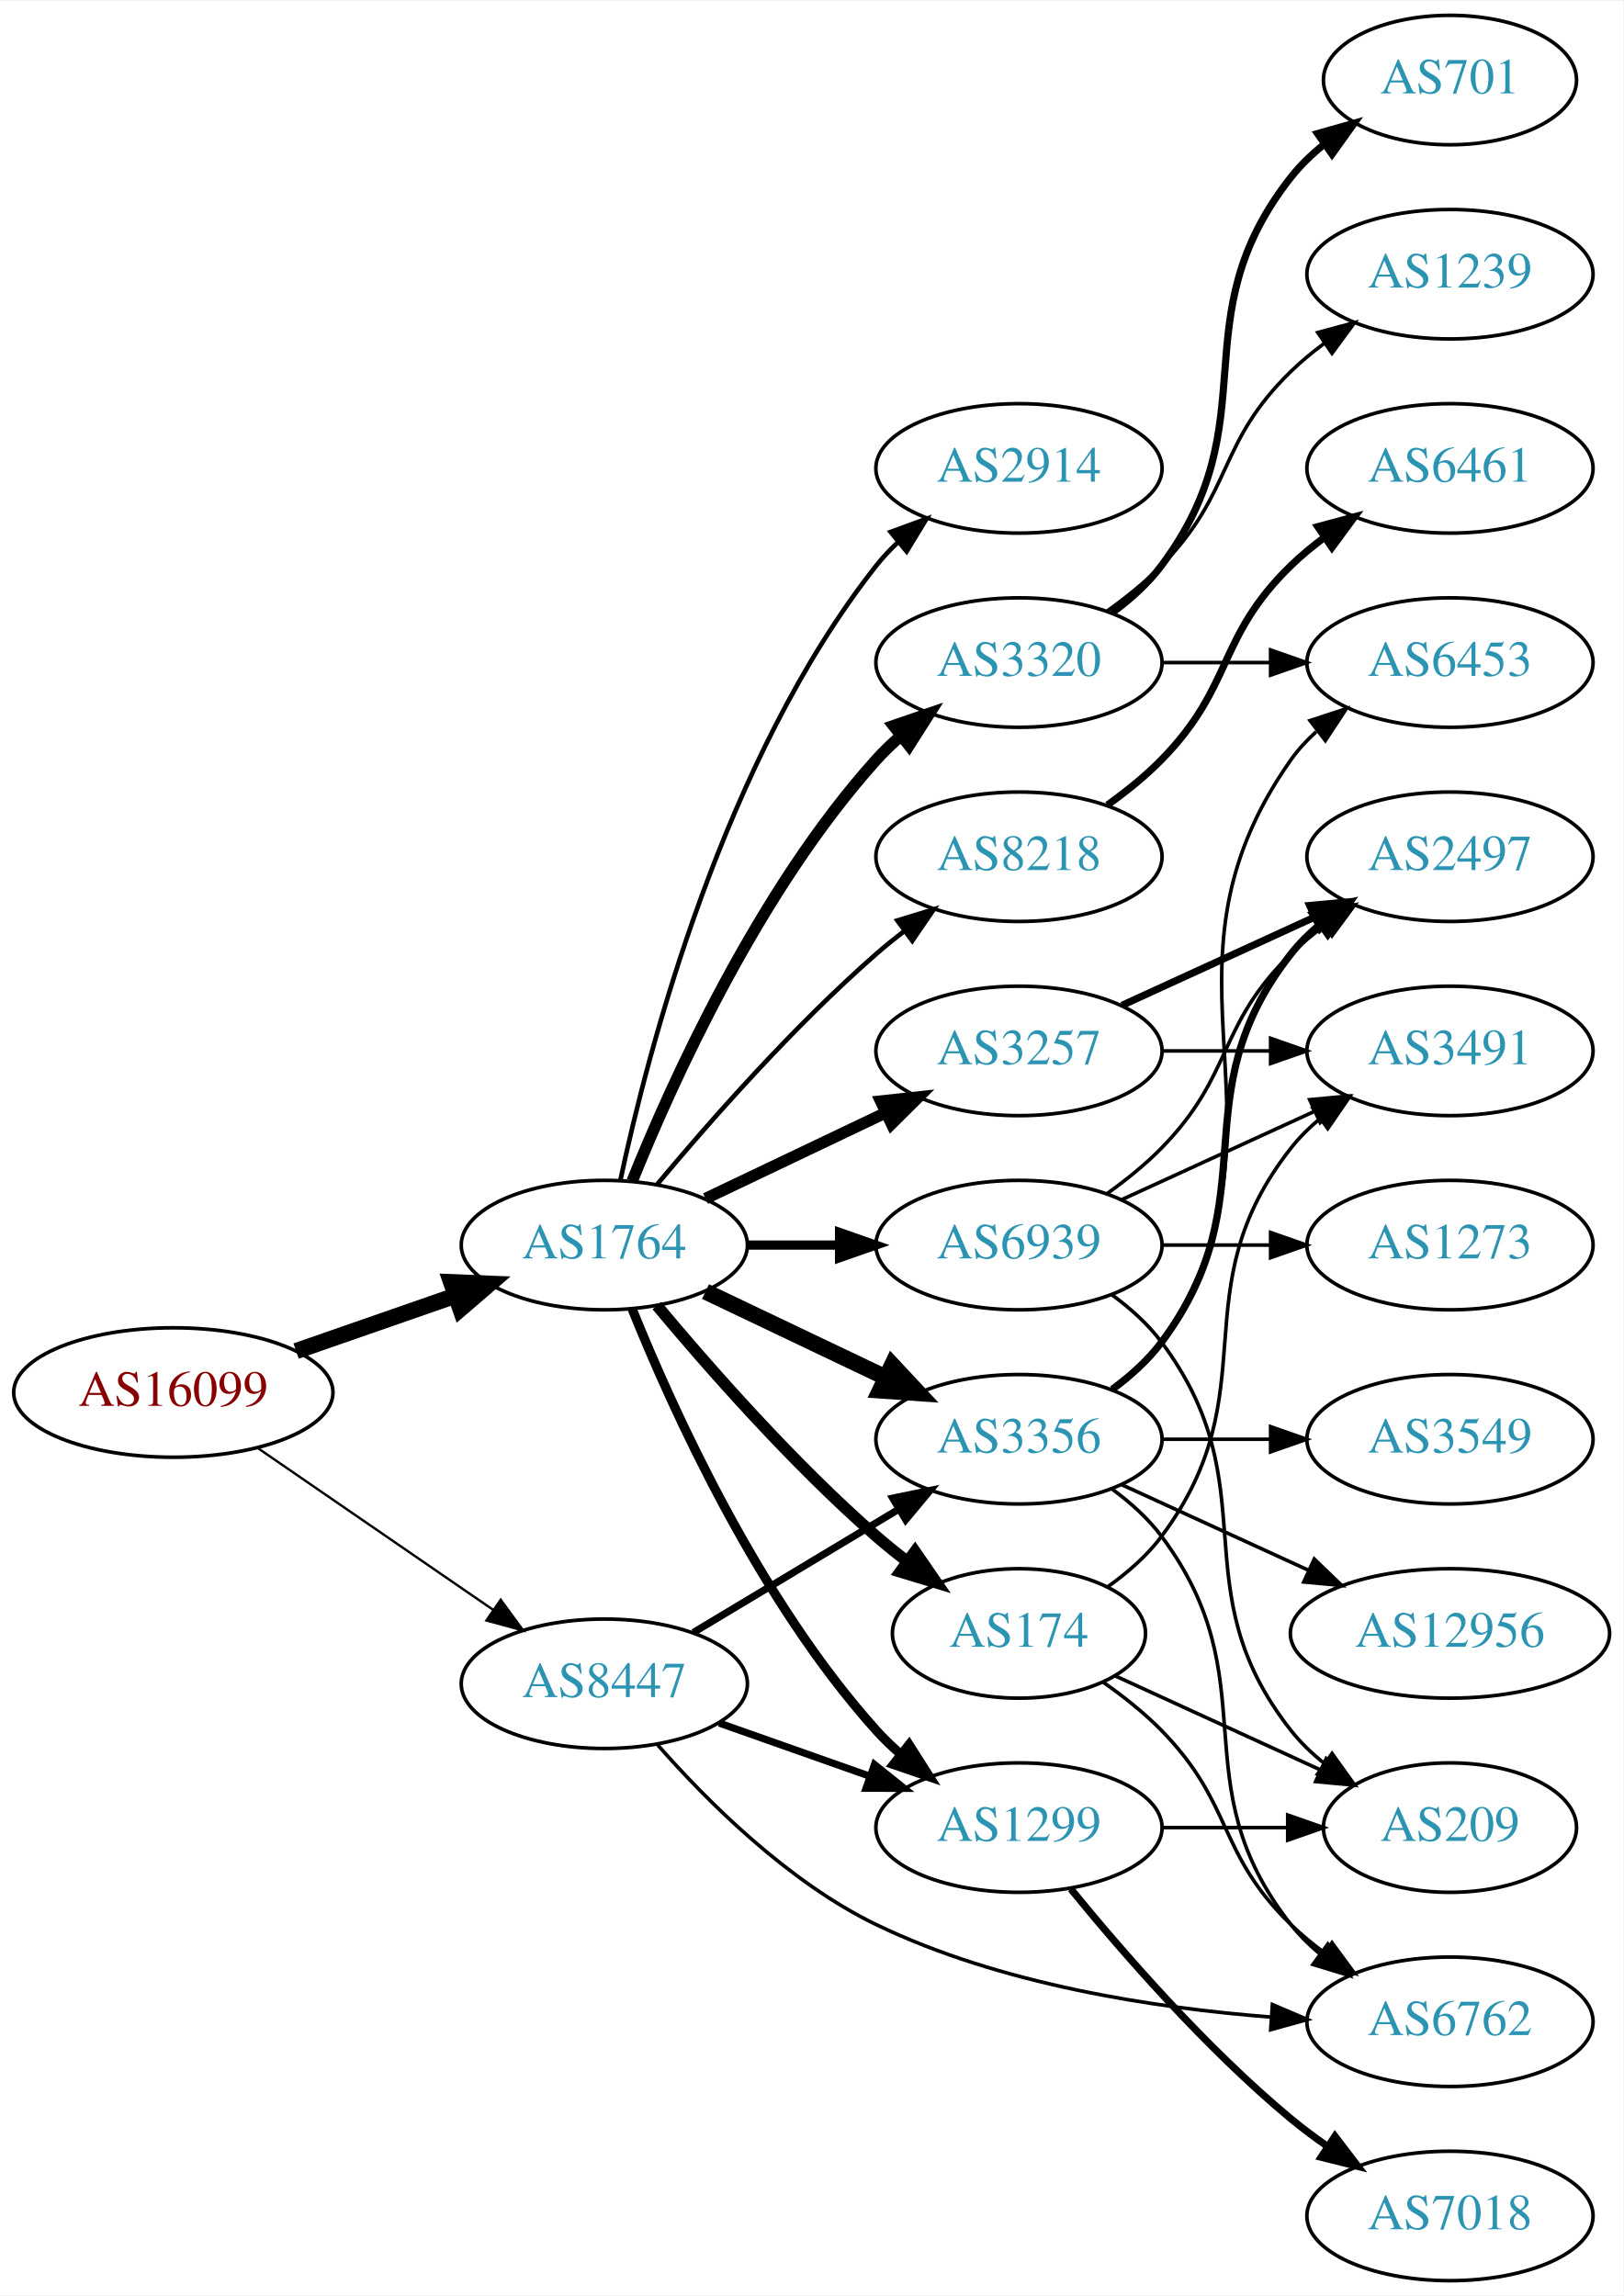
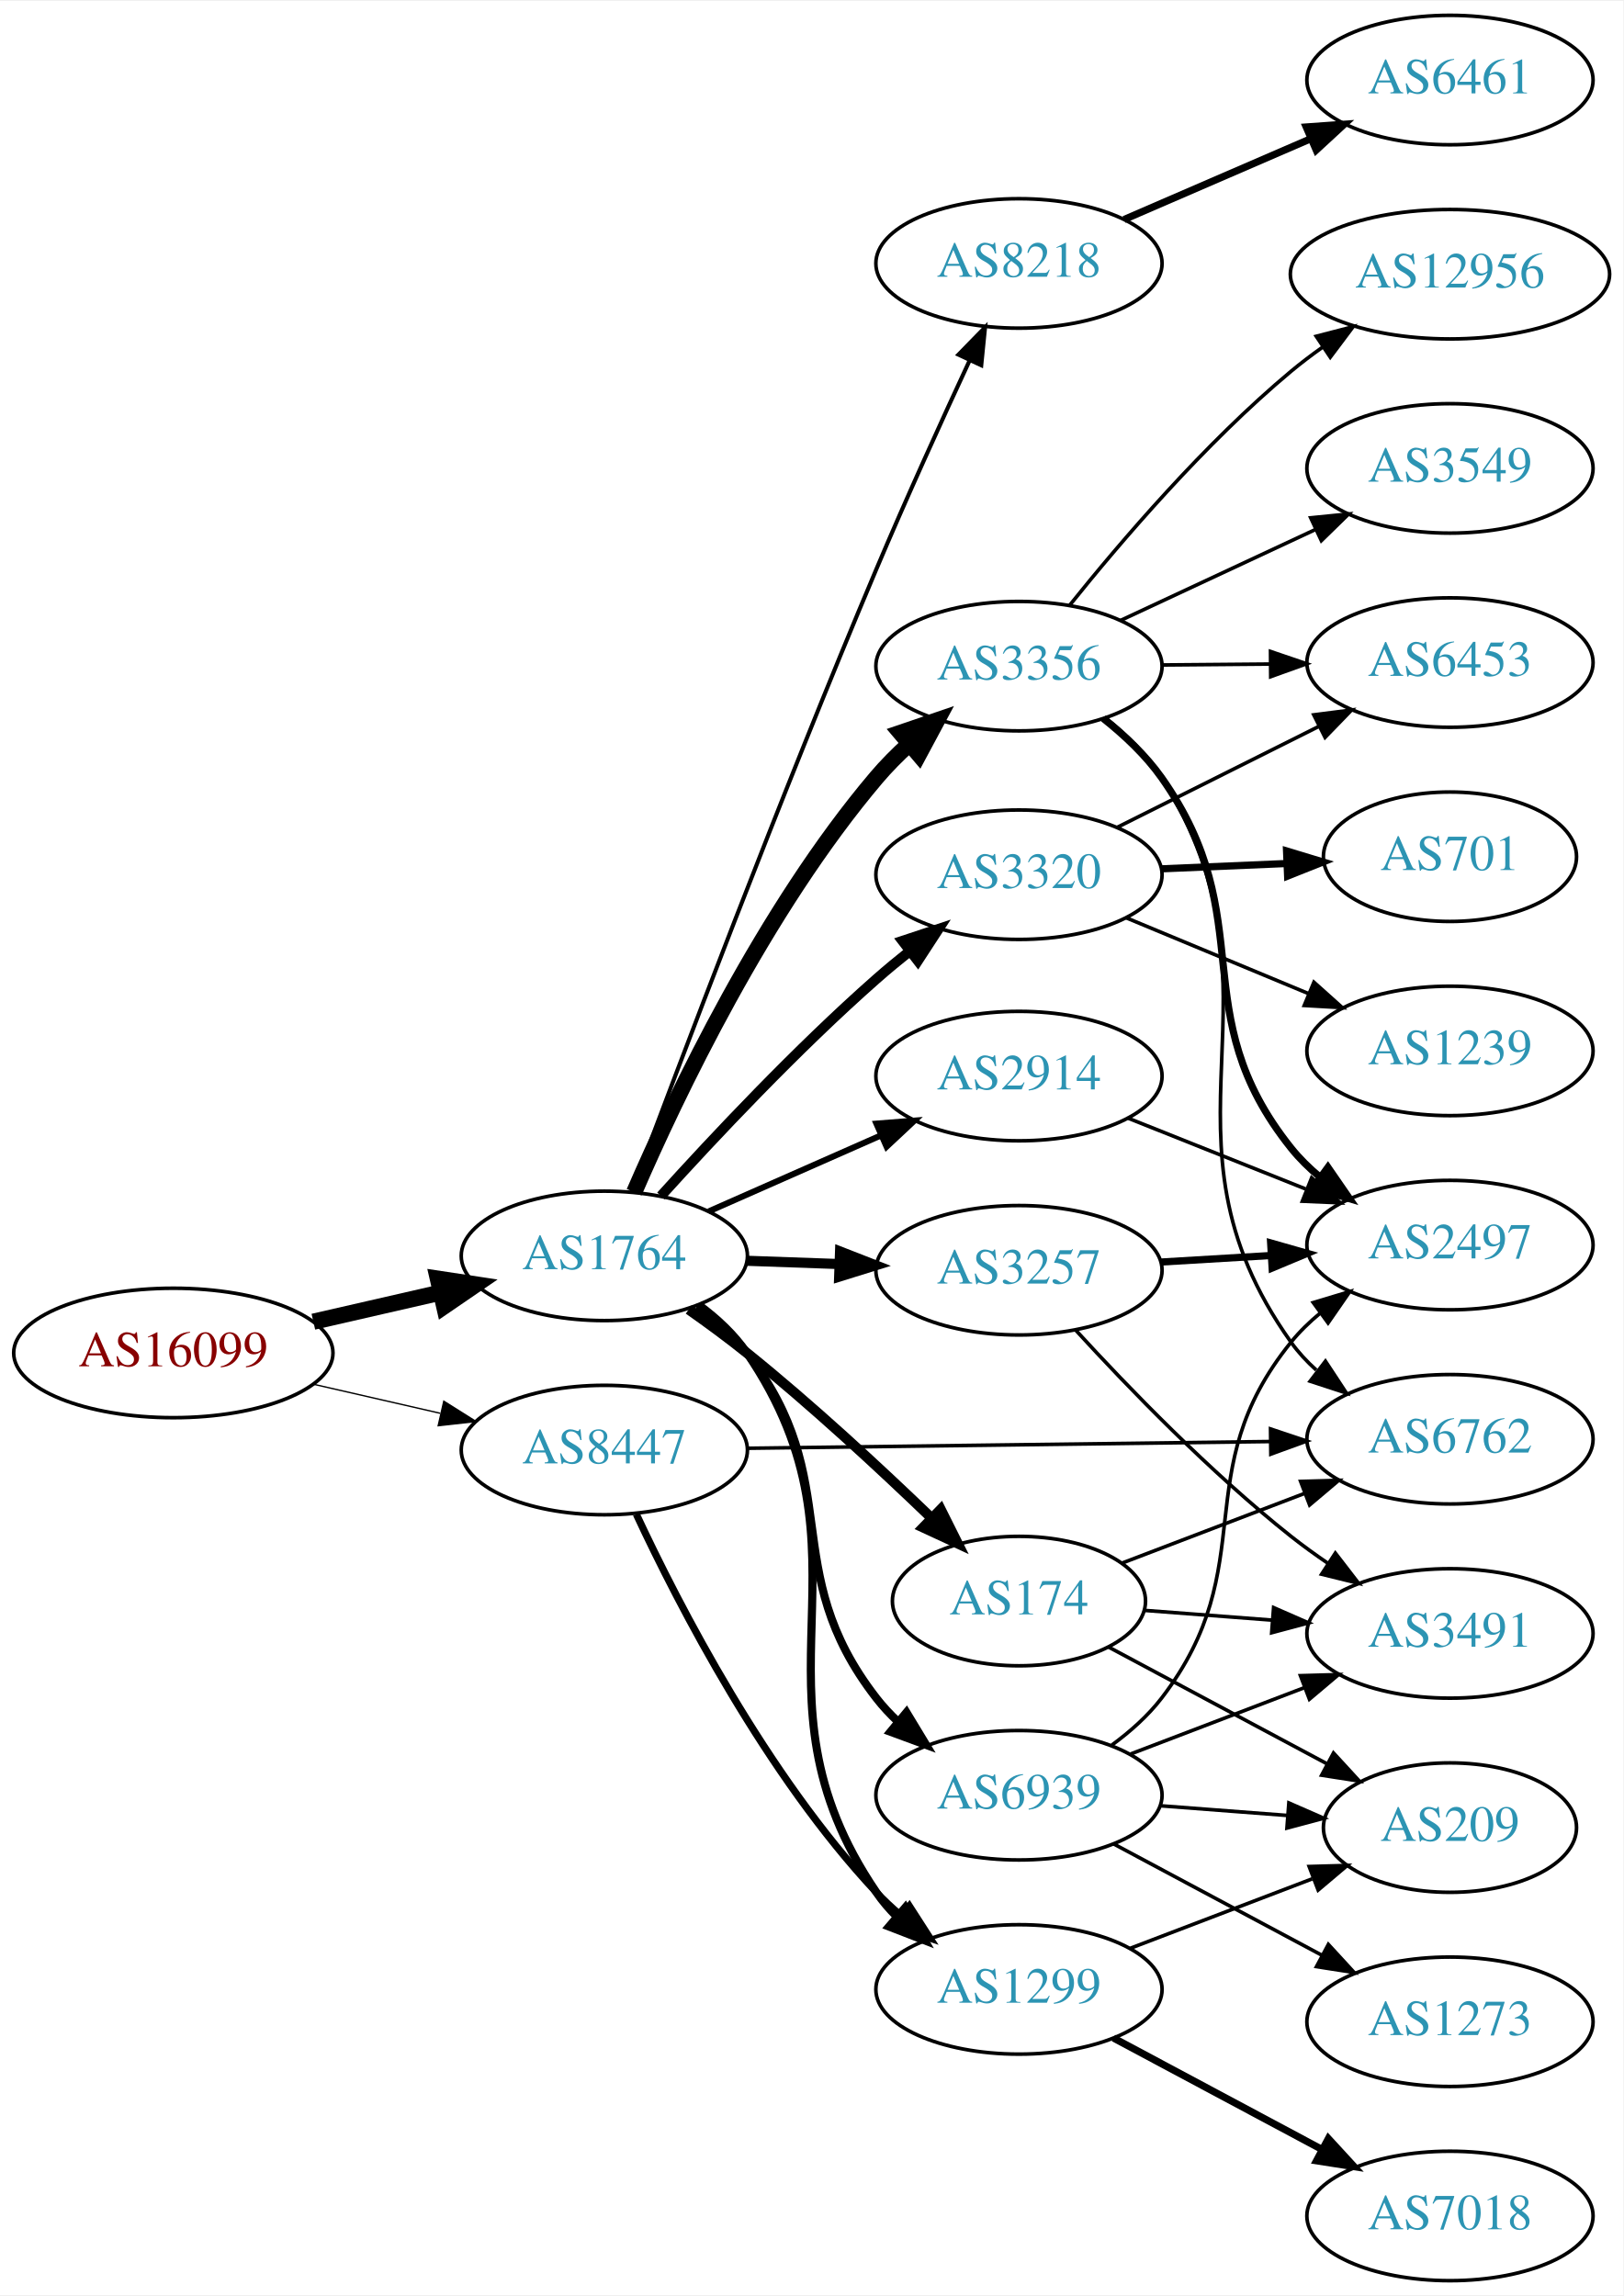
<svg xmlns="http://www.w3.org/2000/svg" xmlns:xlink="http://www.w3.org/1999/xlink" width="451pt" height="638pt" viewBox="0.00 0.00 451.37 638.00">
  <g id="graph0" class="graph" transform="scale(1 1) rotate(0) translate(4 634)">
    <polygon fill="white" stroke="none" points="-4,4 -4,-634 447.37,-634 447.37,4 -4,4" />
    <g id="node1" class="node">
      <g id="a_node1">
        <a xlink:href="/asn/16099" xlink:title="AS16099 ~ SOZVERS-NET [AT]">
-           <ellipse fill="#ffffff" stroke="black" cx="44.196" cy="-247" rx="44.393" ry="18" />
-           <text text-anchor="middle" x="44.196" y="-243.3" font-family="Times,serif" font-size="14.00" fill="#880000">AS16099</text>
+           <ellipse fill="#ffffff" stroke="black" cx="44.196" cy="-258" rx="44.393" ry="18" />
+           <text text-anchor="middle" x="44.196" y="-254.3" font-family="Times,serif" font-size="14.00" fill="#880000">AS16099</text>
        </a>
      </g>
    </g>
    <g id="node2" class="node">
      <g id="a_node2">
        <a xlink:href="/asn/1764" xlink:title="AS1764 ~ NEXTLAYER-AS [AT]">
-           <ellipse fill="#ffffff" stroke="black" cx="164.039" cy="-288" rx="39.794" ry="18" />
-           <text text-anchor="middle" x="164.039" y="-284.3" font-family="Times,serif" font-size="14.00" fill="#2c94b3">AS1764</text>
+           <ellipse fill="#ffffff" stroke="black" cx="164.039" cy="-285" rx="39.794" ry="18" />
+           <text text-anchor="middle" x="164.039" y="-281.3" font-family="Times,serif" font-size="14.00" fill="#2c94b3">AS1764</text>
        </a>
      </g>
    </g>
    <g id="edge1" class="edge">
-       <path fill="none" stroke="black" stroke-width="4.5" d="M78.335,-258.53C92.053,-263.302 108.092,-268.883 122.502,-273.896" />
-       <polygon fill="black" stroke="black" stroke-width="4.5" points="121.43,-277.692 132.168,-277.26 124.018,-270.255 121.43,-277.692" />
+       <path fill="none" stroke="black" stroke-width="4.5" d="M83.131,-266.692C94.371,-269.267 106.784,-272.111 118.407,-274.774" />
+       <polygon fill="black" stroke="black" stroke-width="4.5" points="117.742,-278.661 128.369,-277.057 119.501,-270.985 117.742,-278.661" />
    </g>
    <g id="node3" class="node">
      <g id="a_node3">
        <a xlink:href="/asn/8447" xlink:title="AS8447 ~ A1 Telekom Austria AG [AT]">
-           <ellipse fill="#ffffff" stroke="black" cx="164.039" cy="-166" rx="39.794" ry="18" />
-           <text text-anchor="middle" x="164.039" y="-162.3" font-family="Times,serif" font-size="14.00" fill="#2c94b3">AS8447</text>
+           <ellipse fill="#ffffff" stroke="black" cx="164.039" cy="-231" rx="39.794" ry="18" />
+           <text text-anchor="middle" x="164.039" y="-227.3" font-family="Times,serif" font-size="14.00" fill="#2c94b3">AS8447</text>
        </a>
      </g>
    </g>
    <g id="edge2" class="edge">
-       <path fill="none" stroke="black" stroke-width="0.662" d="M67.639,-231.574C86.22,-218.802 112.781,-200.545 133.161,-186.537" />
-       <polygon fill="black" stroke="black" stroke-width="0.662" points="135.216,-189.371 141.475,-180.822 131.251,-183.602 135.216,-189.371" />
+       <path fill="none" stroke="black" stroke-width="0.375" d="M83.131,-249.308C94.371,-246.733 106.784,-243.889 118.407,-241.226" />
+       <polygon fill="black" stroke="black" stroke-width="0.375" points="119.403,-244.588 128.369,-238.943 117.84,-237.765 119.403,-244.588" />
    </g>
    <g id="node4" class="node">
      <g id="a_node4">
-         <a xlink:href="/asn/174" xlink:title="AS174 ~ Cogent Communications [US]">
-           <ellipse fill="#ffffff" stroke="black" cx="279.332" cy="-180" rx="35.194" ry="18" />
-           <text text-anchor="middle" x="279.332" y="-176.3" font-family="Times,serif" font-size="14.00" fill="#2c94b3">AS174</text>
+         <a xlink:href="/asn/2914" xlink:title="AS2914 ~ NTT America, Inc. [US]">
+           <ellipse fill="#ffffff" stroke="black" cx="279.332" cy="-335" rx="39.794" ry="18" />
+           <text text-anchor="middle" x="279.332" y="-331.3" font-family="Times,serif" font-size="14.00" fill="#2c94b3">AS2914</text>
        </a>
      </g>
    </g>
    <g id="edge3" class="edge">
-       <path fill="none" stroke="black" stroke-width="3.214" d="M178.669,-271.183C192.951,-254.071 216.498,-227.255 239.685,-207 242.355,-204.668 245.228,-202.352 248.158,-200.114" />
-       <polygon fill="black" stroke="black" stroke-width="3.214" points="250.436,-202.784 256.449,-194.061 246.309,-197.13 250.436,-202.784" />
+       <path fill="none" stroke="black" stroke-width="1.688" d="M193.044,-297.36C207.478,-303.73 225.279,-311.586 240.878,-318.47" />
+       <polygon fill="black" stroke="black" stroke-width="1.688" points="239.694,-321.774 250.256,-322.609 242.521,-315.37 239.694,-321.774" />
    </g>
    <g id="node5" class="node">
      <g id="a_node5">
        <a xlink:href="/asn/8218" xlink:title="AS8218 ~ legacy Neotelecoms [FR]">
-           <ellipse fill="#ffffff" stroke="black" cx="279.332" cy="-396" rx="39.794" ry="18" />
-           <text text-anchor="middle" x="279.332" y="-392.3" font-family="Times,serif" font-size="14.00" fill="#2c94b3">AS8218</text>
+           <ellipse fill="#ffffff" stroke="black" cx="279.332" cy="-561" rx="39.794" ry="18" />
+           <text text-anchor="middle" x="279.332" y="-557.3" font-family="Times,serif" font-size="14.00" fill="#2c94b3">AS8218</text>
        </a>
      </g>
    </g>
    <g id="edge4" class="edge">
-       <path fill="none" stroke="black" stroke-width="1.286" d="M178.669,-304.817C192.951,-321.929 216.498,-348.745 239.685,-369 242.151,-371.154 244.789,-373.294 247.487,-375.372" />
-       <polygon fill="black" stroke="black" stroke-width="1.286" points="245.512,-378.264 255.641,-381.37 249.66,-372.625 245.512,-378.264" />
+       <path fill="none" stroke="black" stroke-width="1.125" d="M171.616,-302.772C184.249,-336.682 213.019,-412.866 239.685,-476 247.963,-495.599 257.911,-517.442 265.64,-534.078" />
+       <polygon fill="black" stroke="black" stroke-width="1.125" points="262.504,-535.634 269.906,-543.215 268.847,-532.673 262.504,-535.634" />
    </g>
    <g id="node6" class="node">
      <g id="a_node6">
-         <a xlink:href="/asn/2914" xlink:title="AS2914 ~ NTT America, Inc. [US]">
-           <ellipse fill="#ffffff" stroke="black" cx="279.332" cy="-504" rx="39.794" ry="18" />
-           <text text-anchor="middle" x="279.332" y="-500.3" font-family="Times,serif" font-size="14.00" fill="#2c94b3">AS2914</text>
+         <a xlink:href="/asn/3356" xlink:title="AS3356 ~ Level 3 Parent, LLC [US]">
+           <ellipse fill="#ffffff" stroke="black" cx="279.332" cy="-449" rx="39.794" ry="18" />
+           <text text-anchor="middle" x="279.332" y="-445.3" font-family="Times,serif" font-size="14.00" fill="#2c94b3">AS3356</text>
        </a>
      </g>
    </g>
    <g id="edge5" class="edge">
-       <path fill="none" stroke="black" stroke-width="1.286" d="M168.529,-306.16C176.16,-342.03 197.152,-423.155 239.685,-477 241.493,-479.288 243.545,-481.462 245.74,-483.51" />
-       <polygon fill="black" stroke="black" stroke-width="1.286" points="243.651,-486.323 253.6,-489.966 248.094,-480.914 243.651,-486.323" />
+       <path fill="none" stroke="black" stroke-width="4.5" d="M172.334,-302.699C183.942,-329.524 208.526,-381.238 239.685,-418 242.438,-421.248 245.571,-424.399 248.835,-427.369" />
+       <polygon fill="black" stroke="black" stroke-width="4.5" points="246.396,-430.463 256.569,-433.931 251.491,-424.459 246.396,-430.463" />
    </g>
    <g id="node7" class="node">
      <g id="a_node7">
-         <a xlink:href="/asn/3356" xlink:title="AS3356 ~ Level 3 Parent, LLC [US]">
-           <ellipse fill="#ffffff" stroke="black" cx="279.332" cy="-234" rx="39.794" ry="18" />
-           <text text-anchor="middle" x="279.332" y="-230.3" font-family="Times,serif" font-size="14.00" fill="#2c94b3">AS3356</text>
+         <a xlink:href="/asn/3320" xlink:title="AS3320 ~ DTAG [DE]">
+           <ellipse fill="#ffffff" stroke="black" cx="279.332" cy="-391" rx="39.794" ry="18" />
+           <text text-anchor="middle" x="279.332" y="-387.3" font-family="Times,serif" font-size="14.00" fill="#2c94b3">AS3320</text>
        </a>
      </g>
    </g>
    <g id="edge6" class="edge">
-       <path fill="none" stroke="black" stroke-width="4.5" d="M192.175,-275.066C207.169,-267.919 225.99,-258.948 242.213,-251.215" />
-       <polygon fill="black" stroke="black" stroke-width="4.5" points="244.084,-254.686 251.417,-246.829 240.695,-247.577 244.084,-254.686" />
+       <path fill="none" stroke="black" stroke-width="2.812" d="M179.778,-301.662C194.353,-317.779 217.614,-342.551 239.685,-362 242.645,-364.608 245.822,-367.237 249.036,-369.791" />
+       <polygon fill="black" stroke="black" stroke-width="2.812" points="246.942,-372.596 256.999,-375.929 251.216,-367.052 246.942,-372.596" />
    </g>
    <g id="node8" class="node">
      <g id="a_node8">
        <a xlink:href="/asn/3257" xlink:title="AS3257 ~ GTT [DE]">
-           <ellipse fill="#ffffff" stroke="black" cx="279.332" cy="-342" rx="39.794" ry="18" />
-           <text text-anchor="middle" x="279.332" y="-338.3" font-family="Times,serif" font-size="14.00" fill="#2c94b3">AS3257</text>
+           <ellipse fill="#ffffff" stroke="black" cx="279.332" cy="-281" rx="39.794" ry="18" />
+           <text text-anchor="middle" x="279.332" y="-277.3" font-family="Times,serif" font-size="14.00" fill="#2c94b3">AS3257</text>
        </a>
      </g>
    </g>
    <g id="edge7" class="edge">
-       <path fill="none" stroke="black" stroke-width="3.214" d="M192.175,-300.934C207.169,-308.081 225.99,-317.052 242.213,-324.785" />
-       <polygon fill="black" stroke="black" stroke-width="3.214" points="240.884,-328.028 251.417,-329.171 243.895,-321.709 240.884,-328.028" />
+       <path fill="none" stroke="black" stroke-width="2.812" d="M203.711,-283.635C211.914,-283.345 220.678,-283.036 229.21,-282.734" />
+       <polygon fill="black" stroke="black" stroke-width="2.812" points="229.579,-286.224 239.449,-282.373 229.332,-279.228 229.579,-286.224" />
    </g>
    <g id="node9" class="node">
      <g id="a_node9">
-         <a xlink:href="/asn/3320" xlink:title="AS3320 ~ DTAG [DE]">
-           <ellipse fill="#ffffff" stroke="black" cx="279.332" cy="-450" rx="39.794" ry="18" />
-           <text text-anchor="middle" x="279.332" y="-446.3" font-family="Times,serif" font-size="14.00" fill="#2c94b3">AS3320</text>
+         <a xlink:href="/asn/1299" xlink:title="AS1299 ~ Telia Carrier [EU]">
+           <ellipse fill="#ffffff" stroke="black" cx="279.332" cy="-81" rx="39.794" ry="18" />
+           <text text-anchor="middle" x="279.332" y="-77.3" font-family="Times,serif" font-size="14.00" fill="#2c94b3">AS1299</text>
        </a>
      </g>
    </g>
    <g id="edge8" class="edge">
-       <path fill="none" stroke="black" stroke-width="3.214" d="M171.786,-305.787C182.837,-333.243 206.891,-386.578 239.685,-423 241.688,-425.224 243.906,-427.363 246.239,-429.397" />
-       <polygon fill="black" stroke="black" stroke-width="3.214" points="244.437,-432.433 254.458,-435.873 248.769,-426.935 244.437,-432.433" />
+       <path fill="none" stroke="black" stroke-width="2.25" d="M190.293,-271.349C195.352,-267.608 200.182,-263.14 203.685,-258 242.299,-201.348 201.072,-164.652 239.685,-108 241.327,-105.591 243.261,-103.329 245.373,-101.221" />
+       <polygon fill="black" stroke="black" stroke-width="2.25" points="247.739,-103.803 253.077,-94.651 243.197,-98.476 247.739,-103.803" />
    </g>
    <g id="node10" class="node">
      <g id="a_node10">
-         <a xlink:href="/asn/1299" xlink:title="AS1299 ~ Telia Carrier [EU]">
-           <ellipse fill="#ffffff" stroke="black" cx="279.332" cy="-126" rx="39.794" ry="18" />
-           <text text-anchor="middle" x="279.332" y="-122.3" font-family="Times,serif" font-size="14.00" fill="#2c94b3">AS1299</text>
+         <a xlink:href="/asn/174" xlink:title="AS174 ~ Cogent Communications [US]">
+           <ellipse fill="#ffffff" stroke="black" cx="279.332" cy="-189" rx="35.194" ry="18" />
+           <text text-anchor="middle" x="279.332" y="-185.3" font-family="Times,serif" font-size="14.00" fill="#2c94b3">AS174</text>
        </a>
      </g>
    </g>
    <g id="edge9" class="edge">
-       <path fill="none" stroke="black" stroke-width="2.571" d="M171.786,-270.213C182.837,-242.757 206.891,-189.422 239.685,-153 241.688,-150.776 243.906,-148.637 246.239,-146.603" />
-       <polygon fill="black" stroke="black" stroke-width="2.571" points="248.769,-149.065 254.458,-140.127 244.437,-143.567 248.769,-149.065" />
+       <path fill="none" stroke="black" stroke-width="2.812" d="M187.49,-270.086C192.899,-266.284 198.585,-262.107 203.685,-258 221.545,-243.617 240.506,-226.059 254.848,-212.254" />
+       <polygon fill="black" stroke="black" stroke-width="2.812" points="257.568,-214.491 262.305,-205.015 252.692,-209.469 257.568,-214.491" />
    </g>
    <g id="node11" class="node">
      <g id="a_node11">
        <a xlink:href="/asn/6939" xlink:title="AS6939 ~ Hurricane Electric LLC [US]">
-           <ellipse fill="#ffffff" stroke="black" cx="279.332" cy="-288" rx="39.794" ry="18" />
-           <text text-anchor="middle" x="279.332" y="-284.3" font-family="Times,serif" font-size="14.00" fill="#2c94b3">AS6939</text>
+           <ellipse fill="#ffffff" stroke="black" cx="279.332" cy="-135" rx="39.794" ry="18" />
+           <text text-anchor="middle" x="279.332" y="-131.3" font-family="Times,serif" font-size="14.00" fill="#2c94b3">AS6939</text>
        </a>
      </g>
    </g>
    <g id="edge10" class="edge">
-       <path fill="none" stroke="black" stroke-width="2.571" d="M203.711,-288C211.914,-288 220.678,-288 229.21,-288" />
-       <polygon fill="black" stroke="black" stroke-width="2.571" points="229.449,-291.5 239.449,-288 229.449,-284.5 229.449,-291.5" />
+       <path fill="none" stroke="black" stroke-width="2.25" d="M189.834,-271.015C194.917,-267.291 199.872,-262.915 203.685,-258 231.619,-221.998 211.751,-198.002 239.685,-162 241.473,-159.696 243.511,-157.511 245.696,-155.456" />
+       <polygon fill="black" stroke="black" stroke-width="2.25" points="248.051,-158.049 253.537,-148.985 243.596,-152.65 248.051,-158.049" />
+     </g>
+     <g id="edge25" class="edge">
+       <path fill="none" stroke="black" stroke-width="2" d="M172.935,-213.163C184.792,-187.757 209.102,-140.617 239.685,-108 241.732,-105.817 243.983,-103.707 246.337,-101.693" />
+       <polygon fill="black" stroke="black" stroke-width="2" points="248.862,-104.163 254.595,-95.253 244.557,-98.642 248.862,-104.163" />
+     </g>
+     <g id="node17" class="node">
+       <g id="a_node17">
+         <a xlink:href="/asn/6762" xlink:title="AS6762 ~ TELECOM ITALIA SPARKLE S.p.A. [IT]">
+           <ellipse fill="#ffffff" stroke="black" cx="399.174" cy="-234" rx="39.794" ry="18" />
+           <text text-anchor="middle" x="399.174" y="-230.3" font-family="Times,serif" font-size="14.00" fill="#2c94b3">AS6762</text>
+         </a>
+       </g>
    </g>
    <g id="edge26" class="edge">
-       <path fill="none" stroke="black" stroke-width="2" d="M188.789,-180.255C205.405,-190.229 227.801,-203.671 246.038,-214.617" />
-       <polygon fill="black" stroke="black" stroke-width="2" points="244.238,-217.618 254.613,-219.764 247.84,-211.616 244.238,-217.618" />
-     </g>
-     <g id="edge25" class="edge">
-       <path fill="none" stroke="black" stroke-width="2" d="M195.996,-155.07C208.86,-150.528 223.966,-145.195 237.702,-140.345" />
-       <polygon fill="black" stroke="black" stroke-width="2" points="239.147,-143.547 247.411,-136.917 236.816,-136.946 239.147,-143.547" />
+       <path fill="none" stroke="black" d="M203.798,-231.499C243.714,-232.012 306.032,-232.814 349.304,-233.371" />
+       <polygon fill="black" stroke="black" points="349.278,-236.871 359.322,-233.5 349.368,-229.872 349.278,-236.871" />
+     </g>
+     <g id="node14" class="node">
+       <g id="a_node14">
+         <a xlink:href="/asn/2497" xlink:title="AS2497 ~ Internet Initiative Japan Inc. [JP]">
+           <ellipse fill="#ffffff" stroke="black" cx="399.174" cy="-288" rx="39.794" ry="18" />
+           <text text-anchor="middle" x="399.174" y="-284.3" font-family="Times,serif" font-size="14.00" fill="#2c94b3">AS2497</text>
+         </a>
+       </g>
+     </g>
+     <g id="edge33" class="edge">
+       <path fill="none" stroke="black" d="M309.764,-323.261C324.668,-317.317 342.964,-310.02 359.038,-303.609" />
+       <polygon fill="black" stroke="black" points="360.716,-306.708 368.708,-299.752 358.123,-300.206 360.716,-306.708" />
+     </g>
+     <g id="node12" class="node">
+       <g id="a_node12">
+         <a xlink:href="/asn/6461" xlink:title="AS6461 ~ Zayo Bandwidth [US]">
+           <ellipse fill="#ffffff" stroke="black" cx="399.174" cy="-612" rx="39.794" ry="18" />
+           <text text-anchor="middle" x="399.174" y="-608.3" font-family="Times,serif" font-size="14.00" fill="#2c94b3">AS6461</text>
+         </a>
+       </g>
+     </g>
+     <g id="edge11" class="edge">
+       <path fill="none" stroke="black" stroke-width="2" d="M308.558,-573.216C324.04,-579.916 343.445,-588.314 360.235,-595.581" />
+       <polygon fill="black" stroke="black" stroke-width="2" points="359.202,-598.947 369.77,-599.707 361.983,-592.523 359.202,-598.947" />
+     </g>
+     <g id="node13" class="node">
+       <g id="a_node13">
+         <a xlink:href="/asn/3549" xlink:title="AS3549 ~ Level 3 Parent, LLC [US]">
+           <ellipse fill="#ffffff" stroke="black" cx="399.174" cy="-504" rx="39.794" ry="18" />
+           <text text-anchor="middle" x="399.174" y="-500.3" font-family="Times,serif" font-size="14.00" fill="#2c94b3">AS3549</text>
+         </a>
+       </g>
+     </g>
+     <g id="edge12" class="edge">
+       <path fill="none" stroke="black" d="M307.663,-461.756C323.726,-469.253 344.237,-478.826 361.67,-486.963" />
+       <polygon fill="black" stroke="black" points="360.449,-490.255 370.991,-491.313 363.409,-483.912 360.449,-490.255" />
+     </g>
+     <g id="edge13" class="edge">
+       <path fill="none" stroke="black" stroke-width="2" d="M302.772,-434.456C308.676,-429.774 314.608,-424.18 318.978,-418 346.976,-378.406 324.705,-352.883 354.978,-315 357.324,-312.064 360.082,-309.358 363.05,-306.888" />
+       <polygon fill="black" stroke="black" stroke-width="2" points="365.243,-309.621 371.26,-300.901 361.118,-303.965 365.243,-309.621" />
+     </g>
+     <g id="node15" class="node">
+       <g id="a_node15">
+         <a xlink:href="/asn/6453" xlink:title="AS6453 ~ TATA COMMUNICATIONS (AMERICA) INC [US]">
+           <ellipse fill="#ffffff" stroke="black" cx="399.174" cy="-450" rx="39.794" ry="18" />
+           <text text-anchor="middle" x="399.174" y="-446.3" font-family="Times,serif" font-size="14.00" fill="#2c94b3">AS6453</text>
+         </a>
+       </g>
+     </g>
+     <g id="edge14" class="edge">
+       <path fill="none" stroke="black" d="M319.244,-449.33C328.798,-449.411 339.147,-449.499 349.11,-449.584" />
+       <polygon fill="black" stroke="black" points="349.273,-453.085 359.302,-449.67 349.332,-446.085 349.273,-453.085" />
+     </g>
+     <g id="node16" class="node">
+       <g id="a_node16">
+         <a xlink:href="/asn/12956" xlink:title="AS12956 ~ TELXIUS [ES]">
+           <ellipse fill="#ffffff" stroke="black" cx="399.174" cy="-558" rx="44.393" ry="18" />
+           <text text-anchor="middle" x="399.174" y="-554.3" font-family="Times,serif" font-size="14.00" fill="#2c94b3">AS12956</text>
+         </a>
+       </g>
+     </g>
+     <g id="edge15" class="edge">
+       <path fill="none" stroke="black" d="M293.449,-465.965C307.502,-483.488 331.034,-511.017 354.978,-531 357.709,-533.279 360.648,-535.508 363.662,-537.647" />
+       <polygon fill="black" stroke="black" points="361.991,-540.741 372.246,-543.403 365.889,-534.927 361.991,-540.741" />
+     </g>
+     <g id="edge16" class="edge">
+       <path fill="none" stroke="black" d="M303.625,-434.436C309.398,-429.822 315.048,-424.267 318.978,-418 357.01,-357.349 313.454,-319.315 354.978,-261 356.979,-258.19 359.372,-255.61 361.993,-253.255" />
+       <polygon fill="black" stroke="black" points="364.545,-255.709 370.368,-246.858 360.296,-250.146 364.545,-255.709" />
+     </g>
+     <g id="edge19" class="edge">
+       <path fill="none" stroke="black" d="M306.778,-404.241C323.305,-412.515 344.789,-423.272 362.775,-432.277" />
+       <polygon fill="black" stroke="black" points="361.307,-435.456 371.816,-436.803 364.441,-429.197 361.307,-435.456" />
    </g>
    <g id="node18" class="node">
      <g id="a_node18">
-         <a xlink:href="/asn/6762" xlink:title="AS6762 ~ TELECOM ITALIA SPARKLE S.p.A. [IT]">
-           <ellipse fill="#ffffff" stroke="black" cx="399.174" cy="-72" rx="39.794" ry="18" />
-           <text text-anchor="middle" x="399.174" y="-68.3" font-family="Times,serif" font-size="14.00" fill="#2c94b3">AS6762</text>
-         </a>
-       </g>
-     </g>
-     <g id="edge27" class="edge">
-       <path fill="none" stroke="black" d="M178.85,-149.027C192.57,-133.399 215.068,-110.895 239.685,-99 274.042,-82.4 316.9,-75.829 349.383,-73.31" />
-       <polygon fill="black" stroke="black" points="349.798,-76.79 359.541,-72.627 349.329,-69.806 349.798,-76.79" />
-     </g>
-     <g id="node14" class="node">
-       <g id="a_node14">
+         <a xlink:href="/asn/701" xlink:title="AS701 ~ UUNET [US]">
+           <ellipse fill="#ffffff" stroke="black" cx="399.174" cy="-396" rx="35.194" ry="18" />
+           <text text-anchor="middle" x="399.174" y="-392.3" font-family="Times,serif" font-size="14.00" fill="#2c94b3">AS701</text>
+         </a>
+       </g>
+     </g>
+     <g id="edge17" class="edge">
+       <path fill="none" stroke="black" stroke-width="2" d="M318.918,-392.637C330.018,-393.108 342.217,-393.626 353.646,-394.111" />
+       <polygon fill="black" stroke="black" stroke-width="2" points="353.732,-397.617 363.872,-394.545 354.029,-390.624 353.732,-397.617" />
+     </g>
+     <g id="node19" class="node">
+       <g id="a_node19">
+         <a xlink:href="/asn/1239" xlink:title="AS1239 ~ Sprint [US]">
+           <ellipse fill="#ffffff" stroke="black" cx="399.174" cy="-342" rx="39.794" ry="18" />
+           <text text-anchor="middle" x="399.174" y="-338.3" font-family="Times,serif" font-size="14.00" fill="#2c94b3">AS1239</text>
+         </a>
+       </g>
+     </g>
+     <g id="edge18" class="edge">
+       <path fill="none" stroke="black" d="M309.159,-379.013C324.424,-372.666 343.373,-364.787 359.86,-357.931" />
+       <polygon fill="black" stroke="black" points="361.346,-361.104 369.236,-354.033 358.658,-354.641 361.346,-361.104" />
+     </g>
+     <g id="edge20" class="edge">
+       <path fill="none" stroke="black" stroke-width="2" d="M318.918,-283.292C328.684,-283.872 339.301,-284.503 349.495,-285.108" />
+       <polygon fill="black" stroke="black" stroke-width="2" points="349.311,-288.604 359.501,-285.703 349.727,-281.616 349.311,-288.604" />
+     </g>
+     <g id="node20" class="node">
+       <g id="a_node20">
        <a xlink:href="/asn/3491" xlink:title="AS3491 ~ PCCW Global, Inc. [US]">
-           <ellipse fill="#ffffff" stroke="black" cx="399.174" cy="-342" rx="39.794" ry="18" />
-           <text text-anchor="middle" x="399.174" y="-338.3" font-family="Times,serif" font-size="14.00" fill="#2c94b3">AS3491</text>
-         </a>
-       </g>
-     </g>
-     <g id="edge22" class="edge">
-       <path fill="none" stroke="black" d="M304.058,-193.011C309.555,-196.919 314.963,-201.622 318.978,-207 349.249,-247.542 323.679,-275.246 354.978,-315 357.303,-317.953 360.047,-320.67 363.006,-323.147" />
-       <polygon fill="black" stroke="black" points="361.065,-326.064 371.203,-329.145 365.199,-320.415 361.065,-326.064" />
-     </g>
-     <g id="edge23" class="edge">
-       <path fill="none" stroke="black" d="M302.714,-166.468C308.356,-162.51 314.17,-157.914 318.978,-153 339.151,-132.383 334.285,-119.094 354.978,-99 357.823,-96.237 360.997,-93.614 364.297,-91.166" />
-       <polygon fill="black" stroke="black" points="366.363,-93.993 372.645,-85.462 362.414,-88.214 366.363,-93.993" />
+           <ellipse fill="#ffffff" stroke="black" cx="399.174" cy="-180" rx="39.794" ry="18" />
+           <text text-anchor="middle" x="399.174" y="-176.3" font-family="Times,serif" font-size="14.00" fill="#2c94b3">AS3491</text>
+         </a>
+       </g>
+     </g>
+     <g id="edge21" class="edge">
+       <path fill="none" stroke="black" d="M295.111,-264.34C309.532,-248.59 332.519,-224.788 354.978,-207 358.254,-204.406 361.792,-201.849 365.384,-199.405" />
+       <polygon fill="black" stroke="black" points="367.3,-202.334 373.765,-193.941 363.476,-196.47 367.3,-202.334" />
    </g>
    <g id="node21" class="node">
      <g id="a_node21">
        <a xlink:href="/asn/209" xlink:title="AS209 ~ CenturyLink Communications, LLC [US]">
          <ellipse fill="#ffffff" stroke="black" cx="399.174" cy="-126" rx="35.194" ry="18" />
          <text text-anchor="middle" x="399.174" y="-122.3" font-family="Times,serif" font-size="14.00" fill="#2c94b3">AS209</text>
        </a>
      </g>
    </g>
-     <g id="edge24" class="edge">
-       <path fill="none" stroke="black" d="M306.193,-168.149C322.924,-160.482 344.914,-150.406 363.198,-142.028" />
-       <polygon fill="black" stroke="black" points="364.741,-145.171 372.373,-137.823 361.824,-138.807 364.741,-145.171" />
-     </g>
-     <g id="node12" class="node">
-       <g id="a_node12">
-         <a xlink:href="/asn/6461" xlink:title="AS6461 ~ Zayo Bandwidth [US]">
-           <ellipse fill="#ffffff" stroke="black" cx="399.174" cy="-504" rx="39.794" ry="18" />
-           <text text-anchor="middle" x="399.174" y="-500.3" font-family="Times,serif" font-size="14.00" fill="#2c94b3">AS6461</text>
-         </a>
-       </g>
-     </g>
-     <g id="edge11" class="edge">
-       <path fill="none" stroke="black" stroke-width="2" d="M303.926,-410.389C309.182,-414.148 314.513,-418.437 318.978,-423 339.151,-443.617 334.285,-456.906 354.978,-477 357.823,-479.763 360.997,-482.386 364.297,-484.834" />
-       <polygon fill="black" stroke="black" stroke-width="2" points="362.414,-487.786 372.645,-490.538 366.363,-482.006 362.414,-487.786" />
-     </g>
-     <g id="node13" class="node">
-       <g id="a_node13">
-         <a xlink:href="/asn/2497" xlink:title="AS2497 ~ Internet Initiative Japan Inc. [JP]">
-           <ellipse fill="#ffffff" stroke="black" cx="399.174" cy="-396" rx="39.794" ry="18" />
-           <text text-anchor="middle" x="399.174" y="-392.3" font-family="Times,serif" font-size="14.00" fill="#2c94b3">AS2497</text>
-         </a>
-       </g>
-     </g>
-     <g id="edge16" class="edge">
-       <path fill="none" stroke="black" stroke-width="2" d="M305.262,-247.882C310.338,-251.611 315.256,-256.016 318.978,-261 349.249,-301.542 323.679,-329.246 354.978,-369 357.303,-371.953 360.047,-374.67 363.006,-377.147" />
-       <polygon fill="black" stroke="black" stroke-width="2" points="361.065,-380.064 371.203,-383.145 365.199,-374.415 361.065,-380.064" />
-     </g>
-     <g id="node15" class="node">
-       <g id="a_node15">
-         <a xlink:href="/asn/3549" xlink:title="AS3549 ~ Level 3 Parent, LLC [US]">
-           <ellipse fill="#ffffff" stroke="black" cx="399.174" cy="-234" rx="39.794" ry="18" />
-           <text text-anchor="middle" x="399.174" y="-230.3" font-family="Times,serif" font-size="14.00" fill="#2c94b3">AS3549</text>
-         </a>
-       </g>
-     </g>
-     <g id="edge14" class="edge">
-       <path fill="none" stroke="black" d="M319.244,-234C328.798,-234 339.147,-234 349.11,-234" />
-       <polygon fill="black" stroke="black" points="349.302,-237.5 359.302,-234 349.302,-230.5 349.302,-237.5" />
-     </g>
-     <g id="node16" class="node">
-       <g id="a_node16">
-         <a xlink:href="/asn/12956" xlink:title="AS12956 ~ TELXIUS [ES]">
-           <ellipse fill="#ffffff" stroke="black" cx="399.174" cy="-180" rx="44.393" ry="18" />
-           <text text-anchor="middle" x="399.174" y="-176.3" font-family="Times,serif" font-size="14.00" fill="#2c94b3">AS12956</text>
-         </a>
-       </g>
-     </g>
-     <g id="edge15" class="edge">
-       <path fill="none" stroke="black" d="M307.96,-221.339C323.458,-214.238 343.025,-205.272 359.971,-197.506" />
-       <polygon fill="black" stroke="black" points="361.441,-200.683 369.074,-193.335 358.525,-194.319 361.441,-200.683" />
-     </g>
-     <g id="node17" class="node">
-       <g id="a_node17">
-         <a xlink:href="/asn/6453" xlink:title="AS6453 ~ TATA COMMUNICATIONS (AMERICA) INC [US]">
-           <ellipse fill="#ffffff" stroke="black" cx="399.174" cy="-450" rx="39.794" ry="18" />
-           <text text-anchor="middle" x="399.174" y="-446.3" font-family="Times,serif" font-size="14.00" fill="#2c94b3">AS6453</text>
-         </a>
-       </g>
-     </g>
-     <g id="edge17" class="edge">
-       <path fill="none" stroke="black" d="M305.651,-247.607C310.707,-251.351 315.518,-255.831 318.978,-261 360.003,-322.294 312.399,-362.775 354.978,-423 356.969,-425.816 359.356,-428.401 361.972,-430.76" />
-       <polygon fill="black" stroke="black" points="360.271,-433.865 370.34,-437.162 364.525,-428.306 360.271,-433.865" />
-     </g>
-     <g id="edge18" class="edge">
-       <path fill="none" stroke="black" d="M305.262,-220.118C310.338,-216.389 315.256,-211.984 318.978,-207 349.249,-166.458 323.679,-138.754 354.978,-99 357.303,-96.047 360.047,-93.33 363.006,-90.853" />
-       <polygon fill="black" stroke="black" points="365.199,-93.585 371.203,-84.855 361.065,-87.936 365.199,-93.585" />
-     </g>
-     <g id="edge12" class="edge">
-       <path fill="none" stroke="black" stroke-width="2" d="M307.96,-354.661C323.917,-361.973 344.188,-371.261 361.471,-379.181" />
-       <polygon fill="black" stroke="black" stroke-width="2" points="360.169,-382.435 370.718,-383.419 363.085,-376.071 360.169,-382.435" />
-     </g>
-     <g id="edge13" class="edge">
-       <path fill="none" stroke="black" d="M319.244,-342C328.798,-342 339.147,-342 349.11,-342" />
-       <polygon fill="black" stroke="black" points="349.302,-345.5 359.302,-342 349.302,-338.5 349.302,-345.5" />
-     </g>
-     <g id="edge21" class="edge">
-       <path fill="none" stroke="black" d="M319.244,-450C328.798,-450 339.147,-450 349.11,-450" />
-       <polygon fill="black" stroke="black" points="349.302,-453.5 359.302,-450 349.302,-446.5 349.302,-453.5" />
-     </g>
-     <g id="node19" class="node">
-       <g id="a_node19">
-         <a xlink:href="/asn/701" xlink:title="AS701 ~ UUNET [US]">
-           <ellipse fill="#ffffff" stroke="black" cx="399.174" cy="-612" rx="35.194" ry="18" />
-           <text text-anchor="middle" x="399.174" y="-608.3" font-family="Times,serif" font-size="14.00" fill="#2c94b3">AS701</text>
-         </a>
-       </g>
-     </g>
-     <g id="edge19" class="edge">
-       <path fill="none" stroke="black" stroke-width="2" d="M305.262,-463.882C310.338,-467.611 315.256,-472.016 318.978,-477 349.249,-517.542 323.679,-545.246 354.978,-585 357.625,-588.361 360.813,-591.417 364.245,-594.161" />
-       <polygon fill="black" stroke="black" stroke-width="2" points="362.358,-597.113 372.552,-600 366.383,-591.386 362.358,-597.113" />
-     </g>
-     <g id="node20" class="node">
-       <g id="a_node20">
-         <a xlink:href="/asn/1239" xlink:title="AS1239 ~ Sprint [US]">
-           <ellipse fill="#ffffff" stroke="black" cx="399.174" cy="-558" rx="39.794" ry="18" />
-           <text text-anchor="middle" x="399.174" y="-554.3" font-family="Times,serif" font-size="14.00" fill="#2c94b3">AS1239</text>
-         </a>
-       </g>
-     </g>
-     <g id="edge20" class="edge">
-       <path fill="none" stroke="black" d="M303.926,-464.389C309.182,-468.148 314.513,-472.437 318.978,-477 339.151,-497.617 334.285,-510.906 354.978,-531 357.823,-533.763 360.997,-536.386 364.297,-538.834" />
-       <polygon fill="black" stroke="black" points="362.414,-541.786 372.645,-544.538 366.363,-536.006 362.414,-541.786" />
-     </g>
-     <g id="edge29" class="edge">
-       <path fill="none" stroke="black" d="M319.244,-126C330.331,-126 342.491,-126 353.873,-126" />
-       <polygon fill="black" stroke="black" points="354.055,-129.5 364.055,-126 354.055,-122.5 354.055,-129.5" />
+     <g id="edge28" class="edge">
+       <path fill="none" stroke="black" d="M310.373,-92.472C325.733,-98.337 344.572,-105.531 360.856,-111.749" />
+       <polygon fill="black" stroke="black" points="360.02,-115.177 370.61,-115.474 362.517,-108.637 360.02,-115.177" />
    </g>
    <g id="node22" class="node">
      <g id="a_node22">
        <a xlink:href="/asn/7018" xlink:title="AS7018 ~ AT&amp;T Services, Inc. [US]">
          <ellipse fill="#ffffff" stroke="black" cx="399.174" cy="-18" rx="39.794" ry="18" />
          <text text-anchor="middle" x="399.174" y="-14.3" font-family="Times,serif" font-size="14.00" fill="#2c94b3">AS7018</text>
        </a>
      </g>
    </g>
-     <g id="edge28" class="edge">
-       <path fill="none" stroke="black" stroke-width="2" d="M293.751,-108.935C307.865,-91.625 331.28,-64.655 354.978,-45 358.194,-42.332 361.695,-39.73 365.265,-37.259" />
-       <polygon fill="black" stroke="black" stroke-width="2" points="367.189,-40.183 373.622,-31.764 363.343,-34.334 367.189,-40.183" />
-     </g>
-     <g id="edge32" class="edge">
-       <path fill="none" stroke="black" d="M303.926,-302.389C309.182,-306.148 314.513,-310.437 318.978,-315 339.151,-335.617 334.285,-348.906 354.978,-369 357.823,-371.763 360.997,-374.386 364.297,-376.834" />
-       <polygon fill="black" stroke="black" points="362.414,-379.786 372.645,-382.538 366.363,-374.006 362.414,-379.786" />
+     <g id="edge27" class="edge">
+       <path fill="none" stroke="black" stroke-width="2" d="M305.612,-67.485C322.505,-58.453 344.947,-46.456 363.503,-36.536" />
+       <polygon fill="black" stroke="black" stroke-width="2" points="365.36,-39.511 372.529,-31.71 362.06,-33.338 365.36,-39.511" />
+     </g>
+     <g id="edge24" class="edge">
+       <path fill="none" stroke="black" d="M307.96,-199.551C323.087,-205.327 342.091,-212.584 358.75,-218.945" />
+       <polygon fill="black" stroke="black" points="357.65,-222.272 368.241,-222.57 360.148,-215.732 357.65,-222.272" />
+     </g>
+     <g id="edge22" class="edge">
+       <path fill="none" stroke="black" d="M314.101,-186.421C325.147,-185.577 337.646,-184.623 349.564,-183.713" />
+       <polygon fill="black" stroke="black" points="350.132,-187.179 359.836,-182.928 349.599,-180.2 350.132,-187.179" />
+     </g>
+     <g id="edge23" class="edge">
+       <path fill="none" stroke="black" d="M304.179,-176.251C321.633,-166.92 345.544,-154.137 364.881,-143.799" />
+       <polygon fill="black" stroke="black" points="366.789,-146.748 373.958,-138.946 363.489,-140.574 366.789,-146.748" />
    </g>
    <g id="edge30" class="edge">
-       <path fill="none" stroke="black" d="M307.96,-300.661C323.917,-307.973 344.188,-317.261 361.471,-325.181" />
-       <polygon fill="black" stroke="black" points="360.169,-328.435 370.718,-329.419 363.085,-322.071 360.169,-328.435" />
-     </g>
-     <g id="edge33" class="edge">
-       <path fill="none" stroke="black" d="M305.262,-274.118C310.338,-270.389 315.256,-265.984 318.978,-261 349.249,-220.458 323.679,-192.754 354.978,-153 357.625,-149.639 360.813,-146.583 364.245,-143.839" />
-       <polygon fill="black" stroke="black" points="366.383,-146.614 372.552,-138 362.358,-140.887 366.383,-146.614" />
+       <path fill="none" stroke="black" d="M305.163,-148.957C310.244,-152.683 315.189,-157.066 318.978,-162 347.494,-199.133 325.522,-224.609 354.978,-261 357.343,-263.921 360.113,-266.617 363.089,-269.081" />
+       <polygon fill="black" stroke="black" points="361.163,-272.008 371.308,-275.06 365.28,-266.347 361.163,-272.008" />
+     </g>
+     <g id="edge31" class="edge">
+       <path fill="none" stroke="black" d="M310.373,-146.472C325.056,-152.079 342.916,-158.899 358.686,-164.921" />
+       <polygon fill="black" stroke="black" points="357.597,-168.251 368.187,-168.549 360.094,-161.712 357.597,-168.251" />
+     </g>
+     <g id="edge29" class="edge">
+       <path fill="none" stroke="black" d="M318.592,-132.078C329.923,-131.213 342.422,-130.258 354.09,-129.367" />
+       <polygon fill="black" stroke="black" points="354.376,-132.855 364.081,-128.604 353.843,-125.876 354.376,-132.855" />
    </g>
    <g id="node23" class="node">
      <g id="a_node23">
        <a xlink:href="/asn/1273" xlink:title="AS1273 ~ Vodafone Group PLC [EU]">
-           <ellipse fill="#ffffff" stroke="black" cx="399.174" cy="-288" rx="39.794" ry="18" />
-           <text text-anchor="middle" x="399.174" y="-284.3" font-family="Times,serif" font-size="14.00" fill="#2c94b3">AS1273</text>
-         </a>
-       </g>
-     </g>
-     <g id="edge31" class="edge">
-       <path fill="none" stroke="black" d="M319.244,-288C328.798,-288 339.147,-288 349.11,-288" />
-       <polygon fill="black" stroke="black" points="349.302,-291.5 359.302,-288 349.302,-284.5 349.302,-291.5" />
+           <ellipse fill="#ffffff" stroke="black" cx="399.174" cy="-72" rx="39.794" ry="18" />
+           <text text-anchor="middle" x="399.174" y="-68.3" font-family="Times,serif" font-size="14.00" fill="#2c94b3">AS1273</text>
+         </a>
+       </g>
+     </g>
+     <g id="edge32" class="edge">
+       <path fill="none" stroke="black" d="M305.612,-121.485C322.505,-112.453 344.947,-100.456 363.503,-90.536" />
+       <polygon fill="black" stroke="black" points="365.36,-93.511 372.529,-85.71 362.06,-87.338 365.36,-93.511" />
    </g>
  </g>
</svg>
